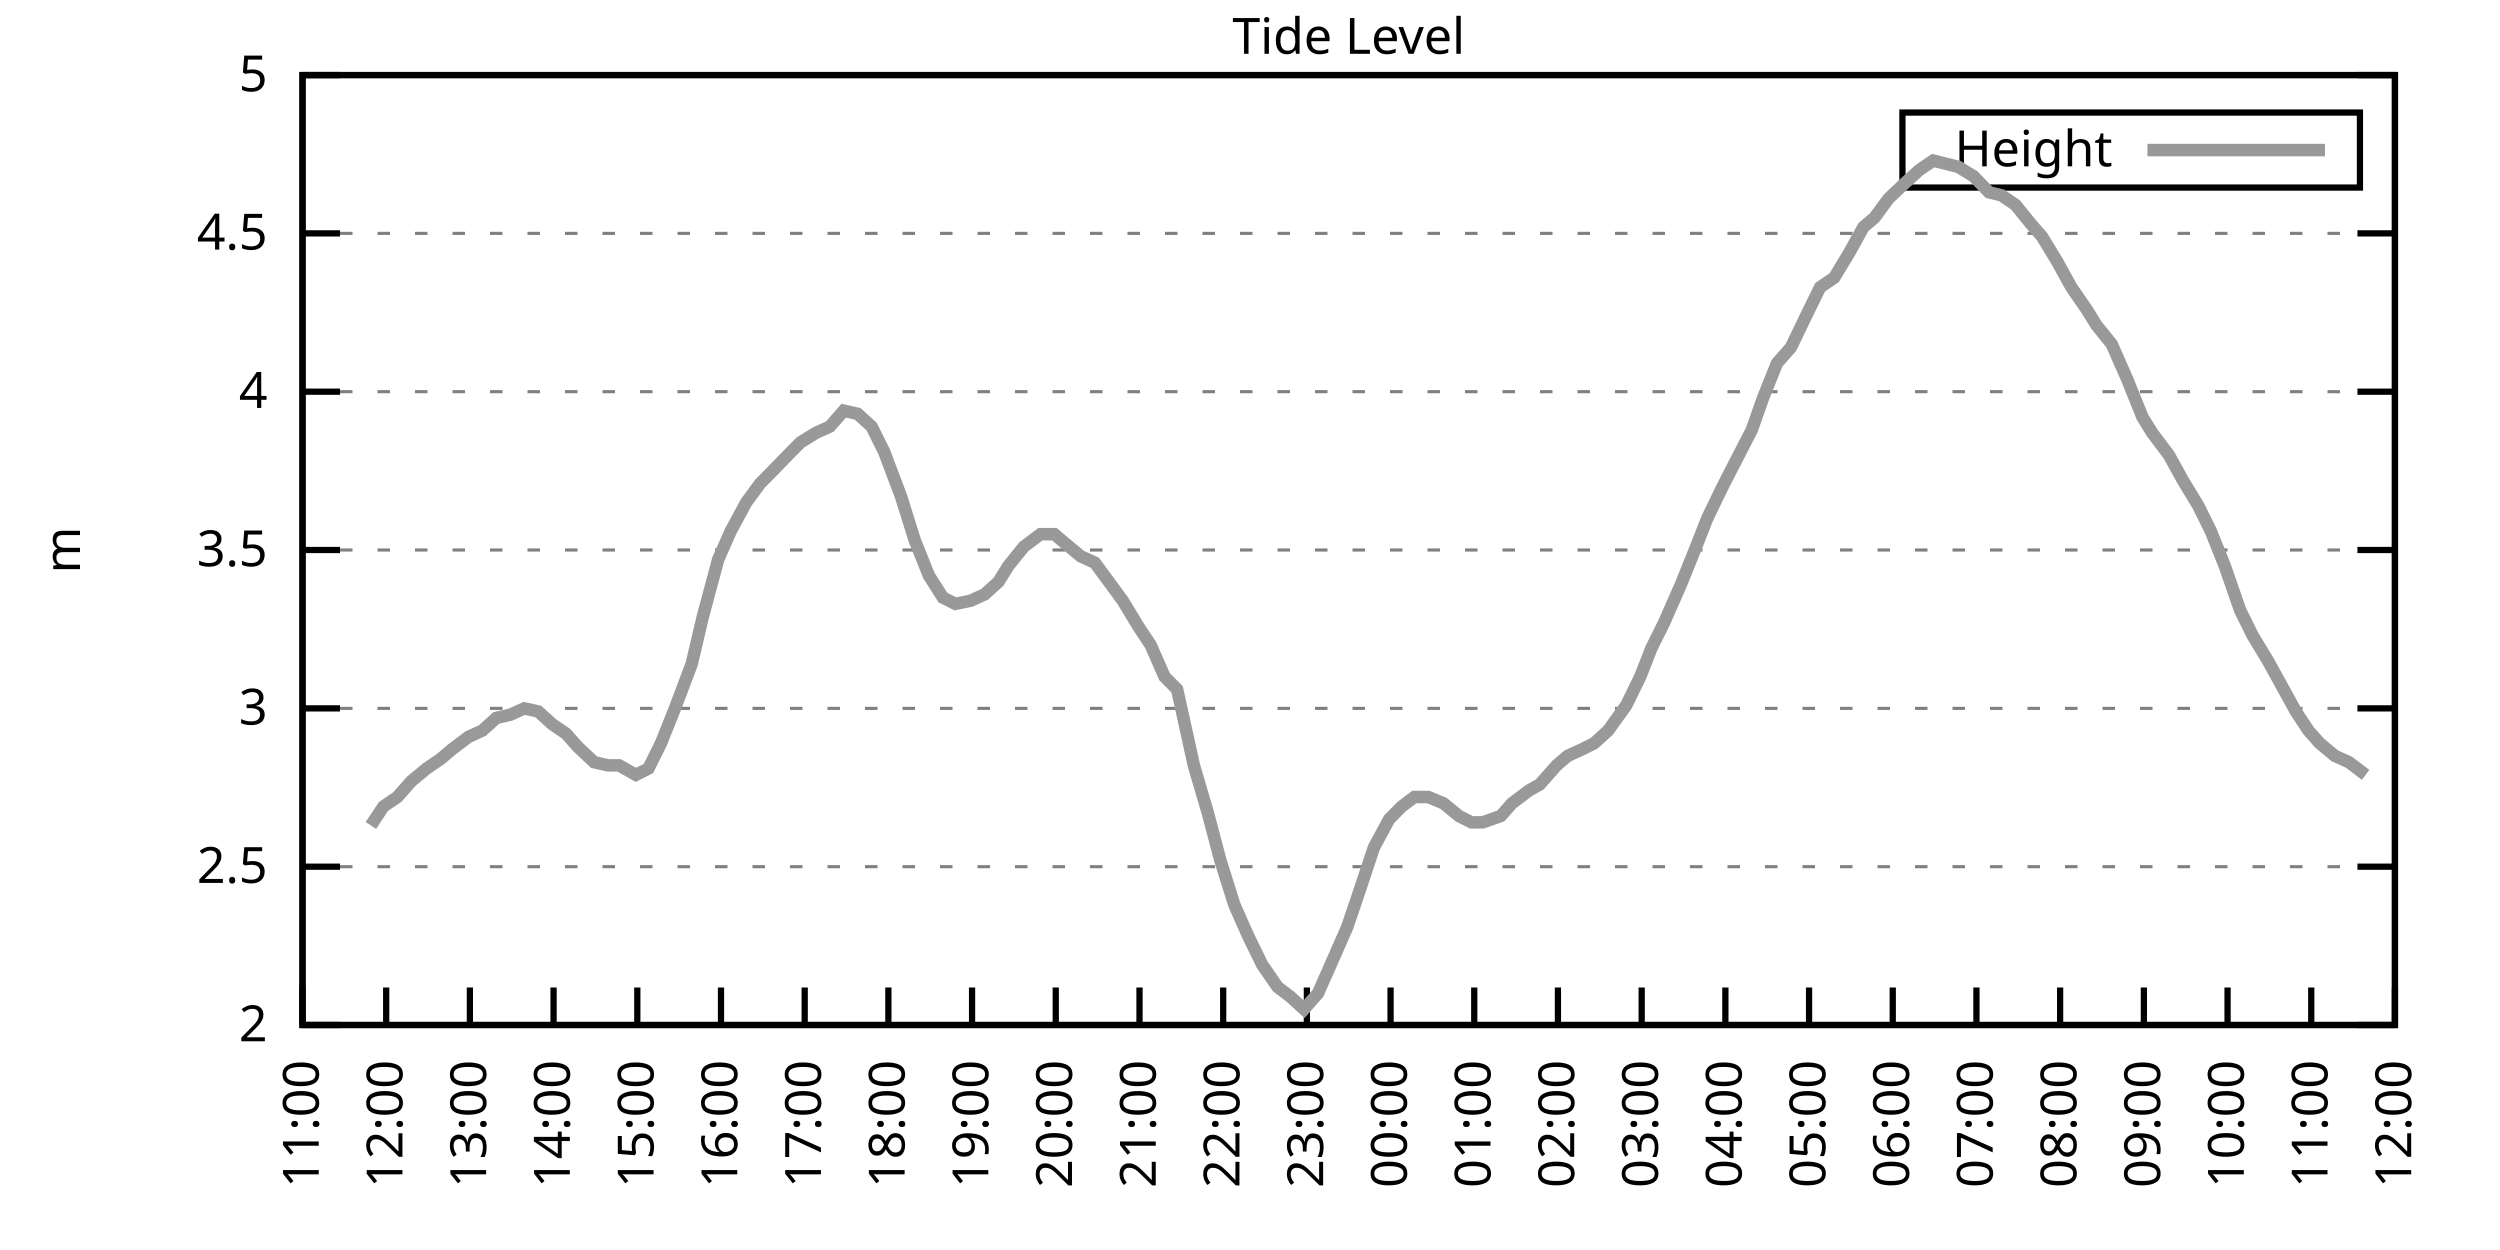
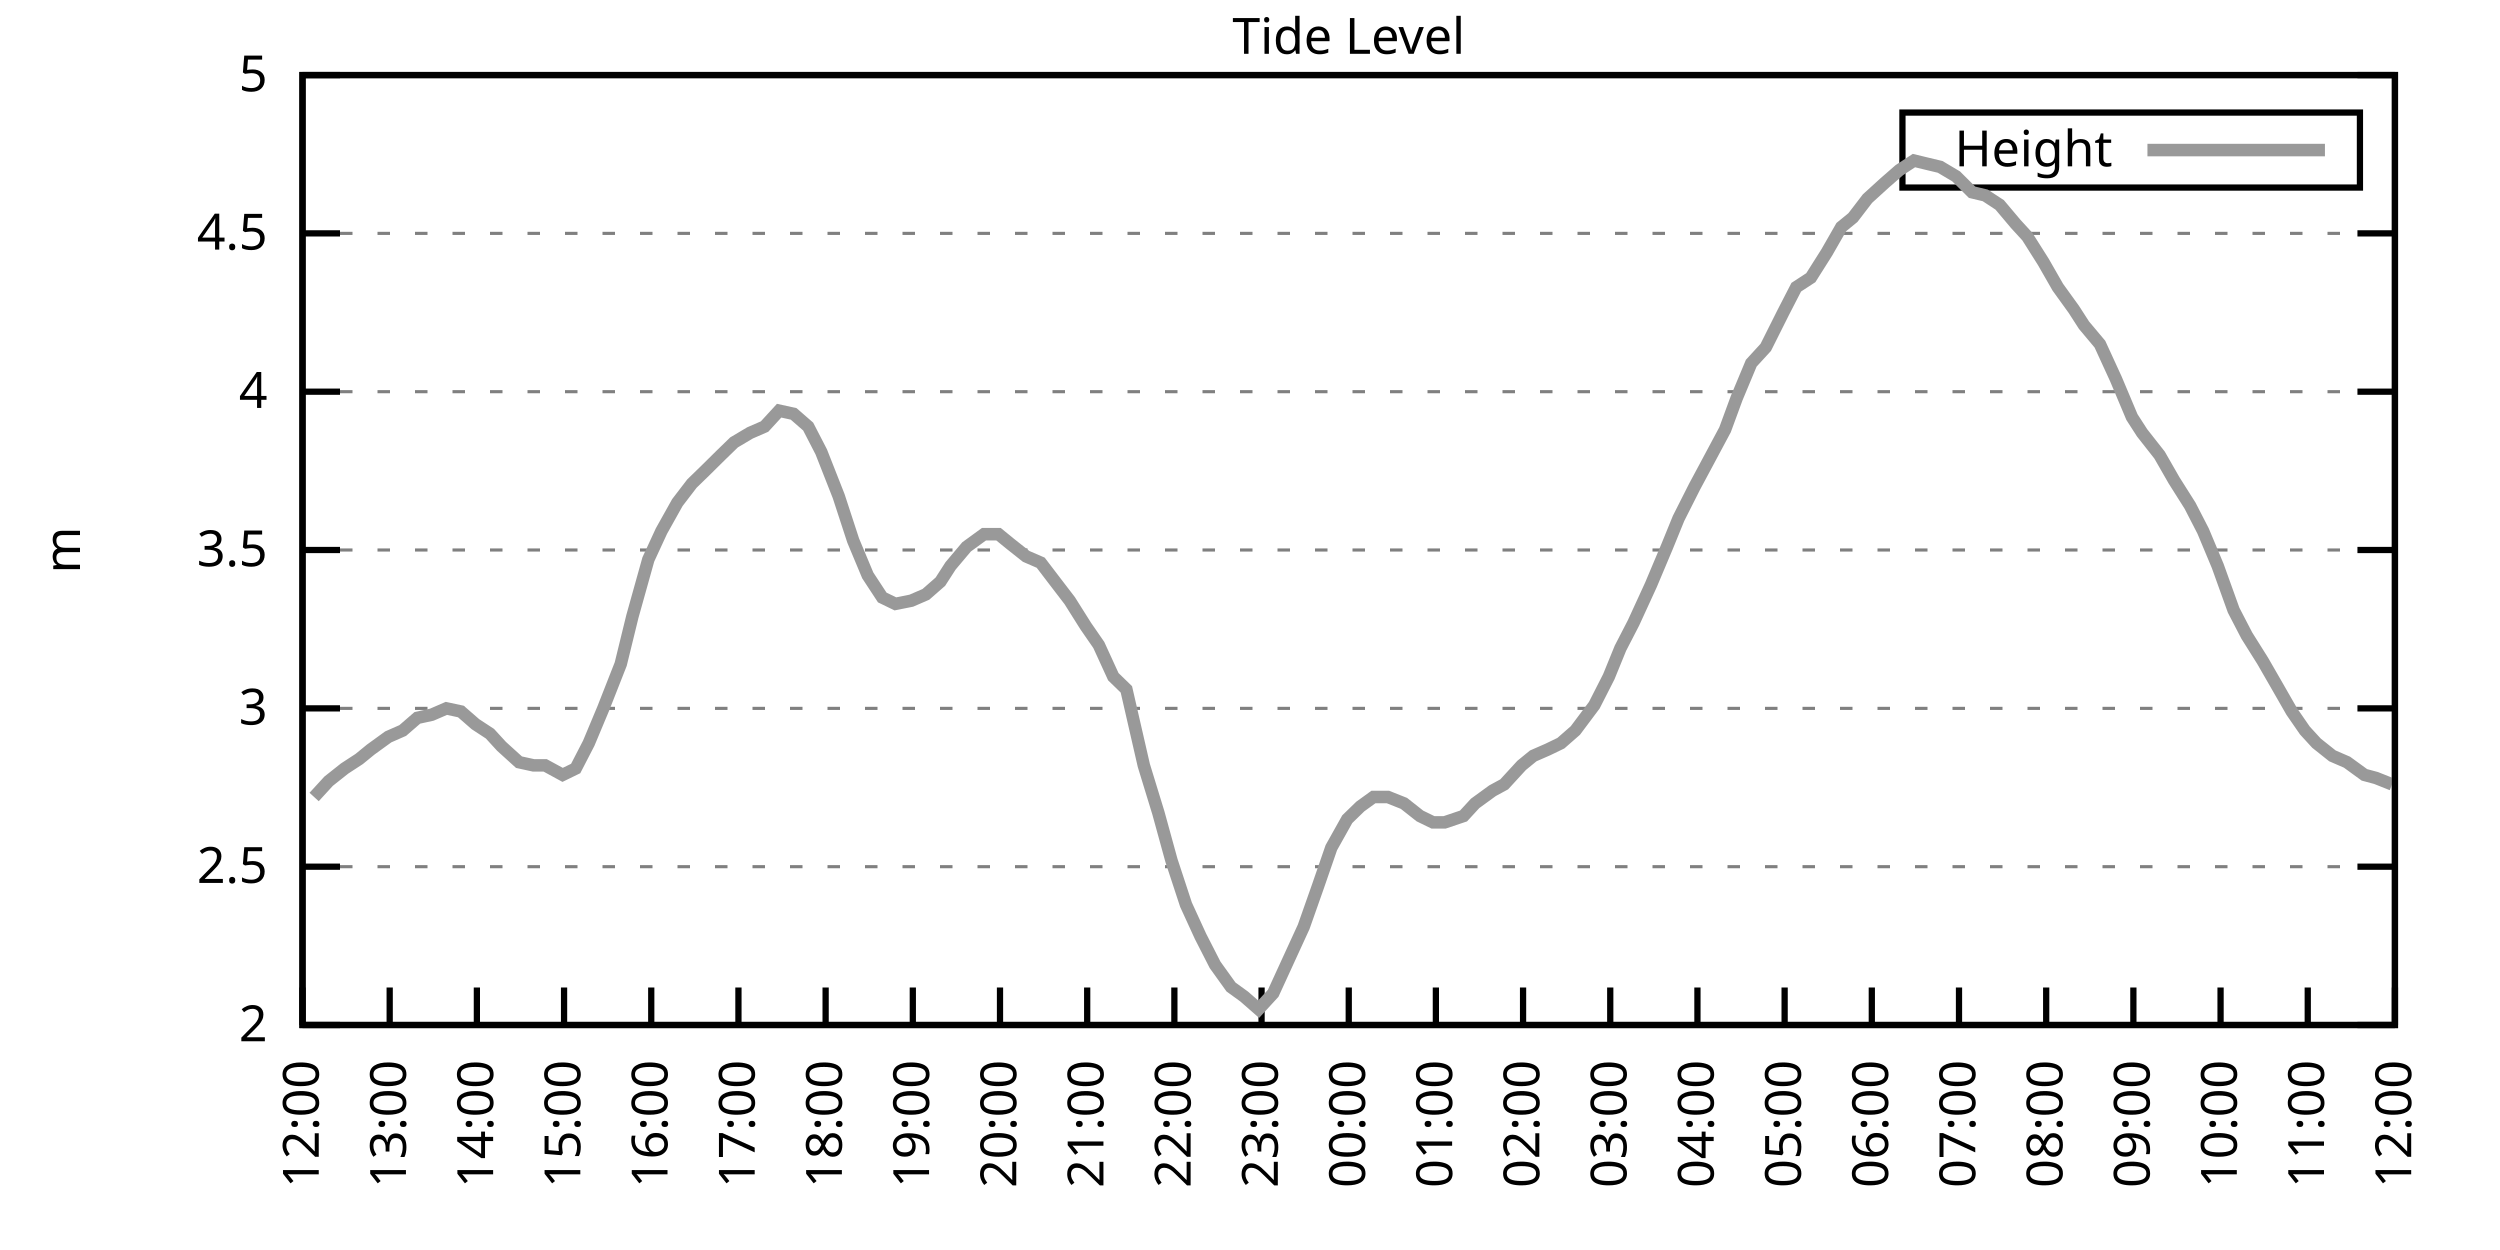
<svg xmlns="http://www.w3.org/2000/svg" xmlns:xlink="http://www.w3.org/1999/xlink" width="400" height="200" viewBox="0 0 400 200">
  <g id="gnuplot_canvas">
    <rect x="0" y="0" width="400" height="200" fill="none" />
    <defs>
      <circle id="gpDot" r="0.5" stroke-width="0.5" stroke="currentColor" />
      <path id="gpPt0" stroke-width="0.333" stroke="currentColor" d="M-1,0 h2 M0,-1 v2" />
      <path id="gpPt1" stroke-width="0.333" stroke="currentColor" d="M-1,-1 L1,1 M1,-1 L-1,1" />
      <path id="gpPt2" stroke-width="0.333" stroke="currentColor" d="M-1,0 L1,0 M0,-1 L0,1 M-1,-1 L1,1 M-1,1 L1,-1" />
      <rect id="gpPt3" stroke-width="0.333" stroke="currentColor" x="-1" y="-1" width="2" height="2" />
      <rect id="gpPt4" stroke-width="0.333" stroke="currentColor" fill="currentColor" x="-1" y="-1" width="2" height="2" />
      <circle id="gpPt5" stroke-width="0.333" stroke="currentColor" cx="0" cy="0" r="1" />
      <use xlink:href="#gpPt5" id="gpPt6" fill="currentColor" stroke="none" />
      <path id="gpPt7" stroke-width="0.333" stroke="currentColor" d="M0,-1.33 L-1.33,0.67 L1.33,0.67 z" />
      <use xlink:href="#gpPt7" id="gpPt8" fill="currentColor" stroke="none" />
      <use xlink:href="#gpPt7" id="gpPt9" stroke="currentColor" transform="rotate(180)" />
      <use xlink:href="#gpPt9" id="gpPt10" fill="currentColor" stroke="none" />
      <use xlink:href="#gpPt3" id="gpPt11" stroke="currentColor" transform="rotate(45)" />
      <use xlink:href="#gpPt11" id="gpPt12" fill="currentColor" stroke="none" />
      <path id="gpPt13" stroke-width="0.333" stroke="currentColor" d="M0,1.330 L1.265,0.411 L0.782,-1.067 L-0.782,-1.076 L-1.265,0.411 z" />
      <use xlink:href="#gpPt13" id="gpPt14" fill="currentColor" stroke="none" />
      <filter id="textbox" filterUnits="objectBoundingBox" x="0" y="0" height="1" width="1">
        <feFlood flood-color="white" flood-opacity="1" result="bgnd" />
        <feComposite in="SourceGraphic" in2="bgnd" operator="atop" />
      </filter>
      <filter id="greybox" filterUnits="objectBoundingBox" x="0" y="0" height="1" width="1">
        <feFlood flood-color="lightgrey" flood-opacity="1" result="grey" />
        <feComposite in="SourceGraphic" in2="grey" operator="atop" />
      </filter>
    </defs>
    <g fill="none" color="white" stroke="currentColor" stroke-width="1.00" stroke-linecap="butt" stroke-linejoin="miter">
</g>
    <g fill="none" color="black" stroke="currentColor" stroke-width="1.00" stroke-linecap="butt" stroke-linejoin="miter">
      <g stroke="none" shape-rendering="crispEdges">
        <polygon fill="rgb(255, 255, 255)" points="48.40,164.00 383.18,164.00 383.18,12.02 48.40,12.02 " />
      </g>
    </g>
    <g fill="none" color="black" stroke="currentColor" stroke-width="1.00" stroke-linecap="butt" stroke-linejoin="miter">
</g>
    <g fill="none" color="black" stroke="black" stroke-width="0.50" stroke-linecap="butt" stroke-linejoin="miter">
</g>
    <g fill="none" color="gray" stroke="currentColor" stroke-width="0.50" stroke-linecap="butt" stroke-linejoin="miter">
      <path stroke="gray" stroke-dasharray="2,4" class="gridline" d="M48.40,164.00 L383.19,164.00  " />
    </g>
    <g fill="none" color="gray" stroke="gray" stroke-width="1.00" stroke-linecap="butt" stroke-linejoin="miter">
</g>
    <g fill="none" color="black" stroke="currentColor" stroke-width="1.00" stroke-linecap="butt" stroke-linejoin="miter">
      <path stroke="black" d="M48.40,164.00 L54.40,164.00 M383.19,164.00 L377.19,164.00  " />
      <g transform="translate(42.80,166.60)" stroke="none" fill="black" font-family="Sans" font-size="8.00" text-anchor="end">
        <text>
          <tspan font-family="Sans"> 2</tspan>
        </text>
      </g>
    </g>
    <g fill="none" color="black" stroke="currentColor" stroke-width="1.00" stroke-linecap="butt" stroke-linejoin="miter">
</g>
    <g fill="none" color="black" stroke="black" stroke-width="0.50" stroke-linecap="butt" stroke-linejoin="miter">
</g>
    <g fill="none" color="gray" stroke="currentColor" stroke-width="0.50" stroke-linecap="butt" stroke-linejoin="miter">
      <path stroke="gray" stroke-dasharray="2,4" class="gridline" d="M48.40,138.67 L383.19,138.67  " />
    </g>
    <g fill="none" color="gray" stroke="gray" stroke-width="1.00" stroke-linecap="butt" stroke-linejoin="miter">
</g>
    <g fill="none" color="black" stroke="currentColor" stroke-width="1.00" stroke-linecap="butt" stroke-linejoin="miter">
      <path stroke="black" d="M48.40,138.67 L54.40,138.67 M383.19,138.67 L377.19,138.67  " />
      <g transform="translate(42.80,141.27)" stroke="none" fill="black" font-family="Sans" font-size="8.00" text-anchor="end">
        <text>
          <tspan font-family="Sans"> 2.5</tspan>
        </text>
      </g>
    </g>
    <g fill="none" color="black" stroke="currentColor" stroke-width="1.00" stroke-linecap="butt" stroke-linejoin="miter">
</g>
    <g fill="none" color="black" stroke="black" stroke-width="0.50" stroke-linecap="butt" stroke-linejoin="miter">
</g>
    <g fill="none" color="gray" stroke="currentColor" stroke-width="0.50" stroke-linecap="butt" stroke-linejoin="miter">
      <path stroke="gray" stroke-dasharray="2,4" class="gridline" d="M48.40,113.34 L383.19,113.34  " />
    </g>
    <g fill="none" color="gray" stroke="gray" stroke-width="1.00" stroke-linecap="butt" stroke-linejoin="miter">
</g>
    <g fill="none" color="black" stroke="currentColor" stroke-width="1.00" stroke-linecap="butt" stroke-linejoin="miter">
      <path stroke="black" d="M48.40,113.34 L54.40,113.34 M383.19,113.34 L377.19,113.34  " />
      <g transform="translate(42.80,115.94)" stroke="none" fill="black" font-family="Sans" font-size="8.00" text-anchor="end">
        <text>
          <tspan font-family="Sans"> 3</tspan>
        </text>
      </g>
    </g>
    <g fill="none" color="black" stroke="currentColor" stroke-width="1.00" stroke-linecap="butt" stroke-linejoin="miter">
</g>
    <g fill="none" color="black" stroke="black" stroke-width="0.50" stroke-linecap="butt" stroke-linejoin="miter">
</g>
    <g fill="none" color="gray" stroke="currentColor" stroke-width="0.50" stroke-linecap="butt" stroke-linejoin="miter">
      <path stroke="gray" stroke-dasharray="2,4" class="gridline" d="M48.40,88.00 L383.19,88.00  " />
    </g>
    <g fill="none" color="gray" stroke="gray" stroke-width="1.00" stroke-linecap="butt" stroke-linejoin="miter">
</g>
    <g fill="none" color="black" stroke="currentColor" stroke-width="1.00" stroke-linecap="butt" stroke-linejoin="miter">
      <path stroke="black" d="M48.40,88.00 L54.40,88.00 M383.19,88.00 L377.19,88.00  " />
      <g transform="translate(42.80,90.60)" stroke="none" fill="black" font-family="Sans" font-size="8.00" text-anchor="end">
        <text>
          <tspan font-family="Sans"> 3.5</tspan>
        </text>
      </g>
    </g>
    <g fill="none" color="black" stroke="currentColor" stroke-width="1.00" stroke-linecap="butt" stroke-linejoin="miter">
</g>
    <g fill="none" color="black" stroke="black" stroke-width="0.50" stroke-linecap="butt" stroke-linejoin="miter">
</g>
    <g fill="none" color="gray" stroke="currentColor" stroke-width="0.50" stroke-linecap="butt" stroke-linejoin="miter">
      <path stroke="gray" stroke-dasharray="2,4" class="gridline" d="M48.40,62.67 L383.19,62.67  " />
    </g>
    <g fill="none" color="gray" stroke="gray" stroke-width="1.00" stroke-linecap="butt" stroke-linejoin="miter">
</g>
    <g fill="none" color="black" stroke="currentColor" stroke-width="1.00" stroke-linecap="butt" stroke-linejoin="miter">
      <path stroke="black" d="M48.40,62.67 L54.40,62.67 M383.19,62.67 L377.19,62.67  " />
      <g transform="translate(42.80,65.27)" stroke="none" fill="black" font-family="Sans" font-size="8.00" text-anchor="end">
        <text>
          <tspan font-family="Sans"> 4</tspan>
        </text>
      </g>
    </g>
    <g fill="none" color="black" stroke="currentColor" stroke-width="1.00" stroke-linecap="butt" stroke-linejoin="miter">
</g>
    <g fill="none" color="black" stroke="black" stroke-width="0.50" stroke-linecap="butt" stroke-linejoin="miter">
</g>
    <g fill="none" color="gray" stroke="currentColor" stroke-width="0.50" stroke-linecap="butt" stroke-linejoin="miter">
      <path stroke="gray" stroke-dasharray="2,4" class="gridline" d="M48.40,37.34 L383.19,37.34  " />
    </g>
    <g fill="none" color="gray" stroke="gray" stroke-width="1.00" stroke-linecap="butt" stroke-linejoin="miter">
</g>
    <g fill="none" color="black" stroke="currentColor" stroke-width="1.00" stroke-linecap="butt" stroke-linejoin="miter">
      <path stroke="black" d="M48.40,37.34 L54.40,37.34 M383.19,37.34 L377.19,37.34  " />
      <g transform="translate(42.80,39.94)" stroke="none" fill="black" font-family="Sans" font-size="8.00" text-anchor="end">
        <text>
          <tspan font-family="Sans"> 4.5</tspan>
        </text>
      </g>
    </g>
    <g fill="none" color="black" stroke="currentColor" stroke-width="1.00" stroke-linecap="butt" stroke-linejoin="miter">
</g>
    <g fill="none" color="black" stroke="black" stroke-width="0.50" stroke-linecap="butt" stroke-linejoin="miter">
</g>
    <g fill="none" color="gray" stroke="currentColor" stroke-width="0.50" stroke-linecap="butt" stroke-linejoin="miter">
      <path stroke="gray" stroke-dasharray="2,4" class="gridline" d="M48.40,12.01 L383.19,12.01  " />
    </g>
    <g fill="none" color="gray" stroke="gray" stroke-width="1.00" stroke-linecap="butt" stroke-linejoin="miter">
</g>
    <g fill="none" color="black" stroke="currentColor" stroke-width="1.00" stroke-linecap="butt" stroke-linejoin="miter">
      <path stroke="black" d="M48.40,12.01 L54.40,12.01 M383.19,12.01 L377.19,12.01  " />
      <g transform="translate(42.80,14.61)" stroke="none" fill="black" font-family="Sans" font-size="8.00" text-anchor="end">
        <text>
          <tspan font-family="Sans"> 5</tspan>
        </text>
      </g>
    </g>
    <g fill="none" color="black" stroke="currentColor" stroke-width="1.00" stroke-linecap="butt" stroke-linejoin="miter">
      <path stroke="black" d="M48.40,164.00 L48.40,158.00  " />
      <g transform="translate(51.00,169.60) rotate(270.00)" stroke="none" fill="black" font-family="Sans" font-size="8.00" text-anchor="end">
        <text>
-           <tspan font-family="Sans">11:00</tspan>
-         </text>
-       </g>
-     </g>
-     <g fill="none" color="black" stroke="currentColor" stroke-width="1.00" stroke-linecap="butt" stroke-linejoin="miter">
-       <path stroke="black" d="M61.79,164.00 L61.79,158.00  " />
-       <g transform="translate(64.39,169.60) rotate(270.00)" stroke="none" fill="black" font-family="Sans" font-size="8.00" text-anchor="end">
-         <text>
          <tspan font-family="Sans">12:00</tspan>
        </text>
      </g>
    </g>
    <g fill="none" color="black" stroke="currentColor" stroke-width="1.00" stroke-linecap="butt" stroke-linejoin="miter">
-       <path stroke="black" d="M75.18,164.00 L75.18,158.00  " />
-       <g transform="translate(77.78,169.60) rotate(270.00)" stroke="none" fill="black" font-family="Sans" font-size="8.00" text-anchor="end">
+       <path stroke="black" d="M62.35,164.00 L62.35,158.00  " />
+       <g transform="translate(64.95,169.60) rotate(270.00)" stroke="none" fill="black" font-family="Sans" font-size="8.00" text-anchor="end">
        <text>
          <tspan font-family="Sans">13:00</tspan>
        </text>
      </g>
    </g>
    <g fill="none" color="black" stroke="currentColor" stroke-width="1.00" stroke-linecap="butt" stroke-linejoin="miter">
-       <path stroke="black" d="M88.57,164.00 L88.57,158.00  " />
-       <g transform="translate(91.17,169.60) rotate(270.00)" stroke="none" fill="black" font-family="Sans" font-size="8.00" text-anchor="end">
+       <path stroke="black" d="M76.30,164.00 L76.30,158.00  " />
+       <g transform="translate(78.90,169.60) rotate(270.00)" stroke="none" fill="black" font-family="Sans" font-size="8.00" text-anchor="end">
        <text>
          <tspan font-family="Sans">14:00</tspan>
        </text>
      </g>
    </g>
    <g fill="none" color="black" stroke="currentColor" stroke-width="1.00" stroke-linecap="butt" stroke-linejoin="miter">
-       <path stroke="black" d="M101.97,164.00 L101.97,158.00  " />
-       <g transform="translate(104.57,169.60) rotate(270.00)" stroke="none" fill="black" font-family="Sans" font-size="8.00" text-anchor="end">
+       <path stroke="black" d="M90.25,164.00 L90.25,158.00  " />
+       <g transform="translate(92.85,169.60) rotate(270.00)" stroke="none" fill="black" font-family="Sans" font-size="8.00" text-anchor="end">
        <text>
          <tspan font-family="Sans">15:00</tspan>
        </text>
      </g>
    </g>
    <g fill="none" color="black" stroke="currentColor" stroke-width="1.00" stroke-linecap="butt" stroke-linejoin="miter">
-       <path stroke="black" d="M115.36,164.00 L115.36,158.00  " />
-       <g transform="translate(117.96,169.60) rotate(270.00)" stroke="none" fill="black" font-family="Sans" font-size="8.00" text-anchor="end">
+       <path stroke="black" d="M104.20,164.00 L104.20,158.00  " />
+       <g transform="translate(106.80,169.60) rotate(270.00)" stroke="none" fill="black" font-family="Sans" font-size="8.00" text-anchor="end">
        <text>
          <tspan font-family="Sans">16:00</tspan>
        </text>
      </g>
    </g>
    <g fill="none" color="black" stroke="currentColor" stroke-width="1.00" stroke-linecap="butt" stroke-linejoin="miter">
-       <path stroke="black" d="M128.75,164.00 L128.75,158.00  " />
-       <g transform="translate(131.35,169.60) rotate(270.00)" stroke="none" fill="black" font-family="Sans" font-size="8.00" text-anchor="end">
+       <path stroke="black" d="M118.15,164.00 L118.15,158.00  " />
+       <g transform="translate(120.75,169.60) rotate(270.00)" stroke="none" fill="black" font-family="Sans" font-size="8.00" text-anchor="end">
        <text>
          <tspan font-family="Sans">17:00</tspan>
        </text>
      </g>
    </g>
    <g fill="none" color="black" stroke="currentColor" stroke-width="1.00" stroke-linecap="butt" stroke-linejoin="miter">
-       <path stroke="black" d="M142.14,164.00 L142.14,158.00  " />
-       <g transform="translate(144.74,169.60) rotate(270.00)" stroke="none" fill="black" font-family="Sans" font-size="8.00" text-anchor="end">
+       <path stroke="black" d="M132.10,164.00 L132.10,158.00  " />
+       <g transform="translate(134.70,169.60) rotate(270.00)" stroke="none" fill="black" font-family="Sans" font-size="8.00" text-anchor="end">
        <text>
          <tspan font-family="Sans">18:00</tspan>
        </text>
      </g>
    </g>
    <g fill="none" color="black" stroke="currentColor" stroke-width="1.00" stroke-linecap="butt" stroke-linejoin="miter">
-       <path stroke="black" d="M155.53,164.00 L155.53,158.00  " />
-       <g transform="translate(158.13,169.60) rotate(270.00)" stroke="none" fill="black" font-family="Sans" font-size="8.00" text-anchor="end">
+       <path stroke="black" d="M146.05,164.00 L146.05,158.00  " />
+       <g transform="translate(148.65,169.60) rotate(270.00)" stroke="none" fill="black" font-family="Sans" font-size="8.00" text-anchor="end">
        <text>
          <tspan font-family="Sans">19:00</tspan>
        </text>
      </g>
    </g>
    <g fill="none" color="black" stroke="currentColor" stroke-width="1.00" stroke-linecap="butt" stroke-linejoin="miter">
-       <path stroke="black" d="M168.92,164.00 L168.92,158.00  " />
-       <g transform="translate(171.52,169.60) rotate(270.00)" stroke="none" fill="black" font-family="Sans" font-size="8.00" text-anchor="end">
+       <path stroke="black" d="M160.00,164.00 L160.00,158.00  " />
+       <g transform="translate(162.60,169.60) rotate(270.00)" stroke="none" fill="black" font-family="Sans" font-size="8.00" text-anchor="end">
        <text>
          <tspan font-family="Sans">20:00</tspan>
        </text>
      </g>
    </g>
    <g fill="none" color="black" stroke="currentColor" stroke-width="1.00" stroke-linecap="butt" stroke-linejoin="miter">
-       <path stroke="black" d="M182.32,164.00 L182.32,158.00  " />
-       <g transform="translate(184.92,169.60) rotate(270.00)" stroke="none" fill="black" font-family="Sans" font-size="8.00" text-anchor="end">
+       <path stroke="black" d="M173.95,164.00 L173.95,158.00  " />
+       <g transform="translate(176.55,169.60) rotate(270.00)" stroke="none" fill="black" font-family="Sans" font-size="8.00" text-anchor="end">
        <text>
          <tspan font-family="Sans">21:00</tspan>
        </text>
      </g>
    </g>
    <g fill="none" color="black" stroke="currentColor" stroke-width="1.00" stroke-linecap="butt" stroke-linejoin="miter">
-       <path stroke="black" d="M195.71,164.00 L195.71,158.00  " />
-       <g transform="translate(198.31,169.60) rotate(270.00)" stroke="none" fill="black" font-family="Sans" font-size="8.00" text-anchor="end">
+       <path stroke="black" d="M187.90,164.00 L187.90,158.00  " />
+       <g transform="translate(190.50,169.60) rotate(270.00)" stroke="none" fill="black" font-family="Sans" font-size="8.00" text-anchor="end">
        <text>
          <tspan font-family="Sans">22:00</tspan>
        </text>
      </g>
    </g>
    <g fill="none" color="black" stroke="currentColor" stroke-width="1.00" stroke-linecap="butt" stroke-linejoin="miter">
-       <path stroke="black" d="M209.10,164.00 L209.10,158.00  " />
-       <g transform="translate(211.70,169.60) rotate(270.00)" stroke="none" fill="black" font-family="Sans" font-size="8.00" text-anchor="end">
+       <path stroke="black" d="M201.85,164.00 L201.85,158.00  " />
+       <g transform="translate(204.45,169.60) rotate(270.00)" stroke="none" fill="black" font-family="Sans" font-size="8.00" text-anchor="end">
        <text>
          <tspan font-family="Sans">23:00</tspan>
        </text>
      </g>
    </g>
    <g fill="none" color="black" stroke="currentColor" stroke-width="1.00" stroke-linecap="butt" stroke-linejoin="miter">
-       <path stroke="black" d="M222.49,164.00 L222.49,158.00  " />
-       <g transform="translate(225.09,169.60) rotate(270.00)" stroke="none" fill="black" font-family="Sans" font-size="8.00" text-anchor="end">
+       <path stroke="black" d="M215.80,164.00 L215.80,158.00  " />
+       <g transform="translate(218.40,169.60) rotate(270.00)" stroke="none" fill="black" font-family="Sans" font-size="8.00" text-anchor="end">
        <text>
          <tspan font-family="Sans">00:00</tspan>
        </text>
      </g>
    </g>
    <g fill="none" color="black" stroke="currentColor" stroke-width="1.00" stroke-linecap="butt" stroke-linejoin="miter">
-       <path stroke="black" d="M235.88,164.00 L235.88,158.00  " />
-       <g transform="translate(238.48,169.60) rotate(270.00)" stroke="none" fill="black" font-family="Sans" font-size="8.00" text-anchor="end">
+       <path stroke="black" d="M229.74,164.00 L229.74,158.00  " />
+       <g transform="translate(232.34,169.60) rotate(270.00)" stroke="none" fill="black" font-family="Sans" font-size="8.00" text-anchor="end">
        <text>
          <tspan font-family="Sans">01:00</tspan>
        </text>
      </g>
    </g>
    <g fill="none" color="black" stroke="currentColor" stroke-width="1.00" stroke-linecap="butt" stroke-linejoin="miter">
-       <path stroke="black" d="M249.27,164.00 L249.27,158.00  " />
-       <g transform="translate(251.87,169.60) rotate(270.00)" stroke="none" fill="black" font-family="Sans" font-size="8.00" text-anchor="end">
+       <path stroke="black" d="M243.69,164.00 L243.69,158.00  " />
+       <g transform="translate(246.29,169.60) rotate(270.00)" stroke="none" fill="black" font-family="Sans" font-size="8.00" text-anchor="end">
        <text>
          <tspan font-family="Sans">02:00</tspan>
        </text>
      </g>
    </g>
    <g fill="none" color="black" stroke="currentColor" stroke-width="1.00" stroke-linecap="butt" stroke-linejoin="miter">
-       <path stroke="black" d="M262.67,164.00 L262.67,158.00  " />
-       <g transform="translate(265.27,169.60) rotate(270.00)" stroke="none" fill="black" font-family="Sans" font-size="8.00" text-anchor="end">
+       <path stroke="black" d="M257.64,164.00 L257.64,158.00  " />
+       <g transform="translate(260.24,169.60) rotate(270.00)" stroke="none" fill="black" font-family="Sans" font-size="8.00" text-anchor="end">
        <text>
          <tspan font-family="Sans">03:00</tspan>
        </text>
      </g>
    </g>
    <g fill="none" color="black" stroke="currentColor" stroke-width="1.00" stroke-linecap="butt" stroke-linejoin="miter">
-       <path stroke="black" d="M276.06,164.00 L276.06,158.00  " />
-       <g transform="translate(278.66,169.60) rotate(270.00)" stroke="none" fill="black" font-family="Sans" font-size="8.00" text-anchor="end">
+       <path stroke="black" d="M271.59,164.00 L271.59,158.00  " />
+       <g transform="translate(274.19,169.60) rotate(270.00)" stroke="none" fill="black" font-family="Sans" font-size="8.00" text-anchor="end">
        <text>
          <tspan font-family="Sans">04:00</tspan>
        </text>
      </g>
    </g>
    <g fill="none" color="black" stroke="currentColor" stroke-width="1.00" stroke-linecap="butt" stroke-linejoin="miter">
-       <path stroke="black" d="M289.45,164.00 L289.45,158.00  " />
-       <g transform="translate(292.05,169.60) rotate(270.00)" stroke="none" fill="black" font-family="Sans" font-size="8.00" text-anchor="end">
+       <path stroke="black" d="M285.54,164.00 L285.54,158.00  " />
+       <g transform="translate(288.14,169.60) rotate(270.00)" stroke="none" fill="black" font-family="Sans" font-size="8.00" text-anchor="end">
        <text>
          <tspan font-family="Sans">05:00</tspan>
        </text>
      </g>
    </g>
    <g fill="none" color="black" stroke="currentColor" stroke-width="1.00" stroke-linecap="butt" stroke-linejoin="miter">
-       <path stroke="black" d="M302.84,164.00 L302.84,158.00  " />
-       <g transform="translate(305.44,169.60) rotate(270.00)" stroke="none" fill="black" font-family="Sans" font-size="8.00" text-anchor="end">
+       <path stroke="black" d="M299.49,164.00 L299.49,158.00  " />
+       <g transform="translate(302.09,169.60) rotate(270.00)" stroke="none" fill="black" font-family="Sans" font-size="8.00" text-anchor="end">
        <text>
          <tspan font-family="Sans">06:00</tspan>
        </text>
      </g>
    </g>
    <g fill="none" color="black" stroke="currentColor" stroke-width="1.00" stroke-linecap="butt" stroke-linejoin="miter">
-       <path stroke="black" d="M316.23,164.00 L316.23,158.00  " />
-       <g transform="translate(318.83,169.60) rotate(270.00)" stroke="none" fill="black" font-family="Sans" font-size="8.00" text-anchor="end">
+       <path stroke="black" d="M313.44,164.00 L313.44,158.00  " />
+       <g transform="translate(316.04,169.60) rotate(270.00)" stroke="none" fill="black" font-family="Sans" font-size="8.00" text-anchor="end">
        <text>
          <tspan font-family="Sans">07:00</tspan>
        </text>
      </g>
    </g>
    <g fill="none" color="black" stroke="currentColor" stroke-width="1.00" stroke-linecap="butt" stroke-linejoin="miter">
-       <path stroke="black" d="M329.62,164.00 L329.62,158.00  " />
-       <g transform="translate(332.22,169.60) rotate(270.00)" stroke="none" fill="black" font-family="Sans" font-size="8.00" text-anchor="end">
+       <path stroke="black" d="M327.39,164.00 L327.39,158.00  " />
+       <g transform="translate(329.99,169.60) rotate(270.00)" stroke="none" fill="black" font-family="Sans" font-size="8.00" text-anchor="end">
        <text>
          <tspan font-family="Sans">08:00</tspan>
        </text>
      </g>
    </g>
    <g fill="none" color="black" stroke="currentColor" stroke-width="1.00" stroke-linecap="butt" stroke-linejoin="miter">
-       <path stroke="black" d="M343.02,164.00 L343.02,158.00  " />
-       <g transform="translate(345.62,169.60) rotate(270.00)" stroke="none" fill="black" font-family="Sans" font-size="8.00" text-anchor="end">
+       <path stroke="black" d="M341.34,164.00 L341.34,158.00  " />
+       <g transform="translate(343.94,169.60) rotate(270.00)" stroke="none" fill="black" font-family="Sans" font-size="8.00" text-anchor="end">
        <text>
          <tspan font-family="Sans">09:00</tspan>
        </text>
      </g>
    </g>
    <g fill="none" color="black" stroke="currentColor" stroke-width="1.00" stroke-linecap="butt" stroke-linejoin="miter">
-       <path stroke="black" d="M356.41,164.00 L356.41,158.00  " />
-       <g transform="translate(359.01,169.60) rotate(270.00)" stroke="none" fill="black" font-family="Sans" font-size="8.00" text-anchor="end">
+       <path stroke="black" d="M355.29,164.00 L355.29,158.00  " />
+       <g transform="translate(357.89,169.60) rotate(270.00)" stroke="none" fill="black" font-family="Sans" font-size="8.00" text-anchor="end">
        <text>
          <tspan font-family="Sans">10:00</tspan>
        </text>
      </g>
    </g>
    <g fill="none" color="black" stroke="currentColor" stroke-width="1.00" stroke-linecap="butt" stroke-linejoin="miter">
-       <path stroke="black" d="M369.80,164.00 L369.80,158.00  " />
-       <g transform="translate(372.40,169.60) rotate(270.00)" stroke="none" fill="black" font-family="Sans" font-size="8.00" text-anchor="end">
+       <path stroke="black" d="M369.24,164.00 L369.24,158.00  " />
+       <g transform="translate(371.84,169.60) rotate(270.00)" stroke="none" fill="black" font-family="Sans" font-size="8.00" text-anchor="end">
        <text>
          <tspan font-family="Sans">11:00</tspan>
        </text>
      </g>
    </g>
    <g fill="none" color="black" stroke="currentColor" stroke-width="1.00" stroke-linecap="butt" stroke-linejoin="miter">
      <path stroke="black" d="M383.19,164.00 L383.19,158.00  " />
      <g transform="translate(385.79,169.60) rotate(270.00)" stroke="none" fill="black" font-family="Sans" font-size="8.00" text-anchor="end">
        <text>
          <tspan font-family="Sans">12:00</tspan>
        </text>
      </g>
    </g>
    <g fill="none" color="black" stroke="currentColor" stroke-width="1.00" stroke-linecap="butt" stroke-linejoin="miter">
</g>
    <g fill="none" color="black" stroke="currentColor" stroke-width="1.00" stroke-linecap="butt" stroke-linejoin="miter">
      <path stroke="black" d="M48.40,12.01 L48.40,164.00 L383.19,164.00 L383.19,12.01 L48.40,12.01 Z  " />
    </g>
    <g fill="none" color="black" stroke="currentColor" stroke-width="1.00" stroke-linecap="butt" stroke-linejoin="miter">
</g>
    <g fill="none" color="black" stroke="currentColor" stroke-width="1.00" stroke-linecap="butt" stroke-linejoin="miter">
      <path stroke="black" d="M304.39,30.01 L304.39,18.01 L377.59,18.01 L377.59,30.01 L304.39,30.01 Z  " />
    </g>
    <g id="Tide_level_plot_1">
      <g fill="none" color="white" stroke="black" stroke-width="2.00" stroke-linecap="butt" stroke-linejoin="miter">
</g>
      <g fill="none" color="black" stroke="currentColor" stroke-width="2.00" stroke-linecap="butt" stroke-linejoin="miter">
        <g transform="translate(337.99,26.61)" stroke="none" fill="black" font-family="Sans" font-size="8.00" text-anchor="end">
          <text>
            <tspan font-family="Sans">Height</tspan>
          </text>
        </g>
      </g>
      <g fill="none" color="black" stroke="currentColor" stroke-width="2.00" stroke-linecap="butt" stroke-linejoin="miter">
-         <path stroke="rgb(153, 153, 153)" d="M343.59,24.01 L371.99,24.01 M59.34,132.08 L61.35,129.04 L63.58,127.52 L65.81,124.99 L68.26,122.96 L70.50,121.44   L72.28,119.92 L74.96,117.90 L77.19,116.88 L79.42,114.86 L81.66,114.35 L83.89,113.34 L86.12,113.84 L88.35,115.87   L90.58,117.39 L92.37,119.42 L95.05,121.95 L97.28,122.46 L99.06,122.46 L101.74,123.98 L103.75,122.96 L105.76,118.91   L107.99,113.34 L110.67,106.24 L112.46,98.64 L114.91,89.52 L116.92,84.97 L119.38,80.41 L121.61,77.37 L123.62,75.34   L126.07,72.81 L128.08,70.78 L130.54,69.26 L132.77,68.25 L135.00,65.71 L137.23,66.22 L139.46,68.25 L141.47,72.30   L144.15,79.39 L146.38,86.49 L148.61,92.06 L150.85,95.60 L152.85,96.62 L155.31,96.11 L157.54,95.10 L159.77,93.07   L161.34,90.54 L163.79,87.50 L166.47,85.47 L168.70,85.47 L170.49,86.99 L172.94,89.02 L175.17,90.03 L177.41,93.07   L179.64,96.11 L182.09,100.16 L184.10,103.20 L186.33,108.27 L188.34,110.30 L191.02,122.46 L193.25,130.06 L195.26,137.66   L197.49,144.75 L199.73,149.81 L201.96,154.37 L204.41,157.92 L206.42,159.44 L208.65,161.47 L210.88,158.93 L213.12,153.87   L215.57,148.29 L217.80,141.71 L219.81,135.63 L222.27,131.07 L224.28,129.04 L226.29,127.52 L228.52,127.52 L230.97,128.54   L233.43,130.56 L235.44,131.58 L237.22,131.58 L240.12,130.56 L241.91,128.54 L244.59,126.51 L246.37,125.50 L249.05,122.46   L250.84,120.94 L253.07,119.92 L255.08,118.91 L257.31,116.88 L260.21,112.83 L262.44,108.27 L264.23,103.71 L266.24,99.66   L268.92,93.58 L271.37,87.50 L273.16,82.94 L275.61,77.87 L277.17,74.83 L280.30,68.75 L282.08,63.69 L284.32,58.11   L286.55,55.58 L289.23,50.01 L291.23,45.95 L293.47,44.43 L295.92,40.38 L298.15,36.33 L299.94,34.81 L302.17,31.77   L304.85,29.24 L307.08,27.21 L309.31,25.69 L311.32,26.20 L313.33,26.70 L315.79,28.22 L318.24,30.76 L320.25,31.26   L322.48,32.78 L324.94,35.82 L326.72,37.85 L329.18,41.90 L331.41,45.95 L333.86,49.50 L335.43,52.03 L337.88,55.07   L340.34,60.65 L342.79,66.73 L344.35,69.26 L347.03,72.81 L349.26,76.86 L351.72,80.91 L353.73,84.97 L355.96,90.54   L358.42,97.63 L360.42,101.68 L362.88,105.74 L365.11,109.79 L367.34,113.84 L369.35,116.88 L371.14,118.91 L373.59,120.94   L375.82,121.95 L378.50,123.98  " />
+         <path stroke="rgb(153, 153, 153)" d="M343.59,24.01 L371.99,24.01 M50.26,127.52 L52.58,124.99 L55.14,122.96 L57.47,121.44 L59.33,119.92 L62.12,117.90   L64.44,116.88 L66.77,114.86 L69.09,114.35 L71.42,113.34 L73.74,113.84 L76.07,115.87 L78.39,117.39 L80.25,119.42   L83.04,121.95 L85.37,122.46 L87.23,122.46 L90.02,123.98 L92.11,122.96 L94.20,118.91 L96.53,113.34 L99.32,106.24   L101.18,98.64 L103.73,89.52 L105.83,84.97 L108.38,80.41 L110.71,77.37 L112.80,75.34 L115.36,72.81 L117.45,70.78   L120.01,69.26 L122.33,68.25 L124.66,65.71 L126.98,66.22 L129.31,68.25 L131.40,72.30 L134.19,79.39 L136.51,86.49   L138.84,92.06 L141.16,95.60 L143.26,96.62 L145.81,96.11 L148.14,95.10 L150.46,93.07 L152.09,90.54 L154.65,87.50   L157.44,85.47 L159.76,85.47 L161.62,86.99 L164.18,89.02 L166.51,90.03 L168.83,93.07 L171.16,96.11 L173.71,100.16   L175.81,103.20 L178.13,108.27 L180.22,110.30 L183.01,122.46 L185.34,130.06 L187.43,137.66 L189.76,144.75 L192.08,149.81   L194.41,154.37 L196.96,157.92 L199.06,159.44 L201.38,161.47 L203.71,158.93 L206.03,153.87 L208.59,148.29 L210.91,141.71   L213.01,135.63 L215.56,131.07 L217.65,129.04 L219.75,127.52 L222.07,127.52 L224.63,128.54 L227.19,130.56 L229.28,131.58   L231.14,131.58 L234.16,130.56 L236.02,128.54 L238.81,126.51 L240.67,125.50 L243.46,122.46 L245.32,120.94 L247.65,119.92   L249.74,118.91 L252.06,116.88 L255.09,112.83 L257.41,108.27 L259.27,103.71 L261.36,99.66 L264.15,93.58 L266.71,87.50   L268.57,82.94 L271.13,77.87 L272.76,74.83 L276.01,68.75 L277.87,63.69 L280.20,58.11 L282.52,55.58 L285.31,50.01   L287.40,45.95 L289.73,44.43 L292.29,40.38 L294.61,36.33 L296.47,34.81 L298.80,31.77 L301.58,29.24 L303.91,27.21   L306.23,25.69 L308.33,26.20 L310.42,26.70 L312.98,28.22 L315.53,30.76 L317.63,31.26 L319.95,32.78 L322.51,35.82   L324.37,37.85 L326.93,41.90 L329.25,45.95 L331.81,49.50 L333.44,52.03 L335.99,55.07 L338.55,60.65 L341.11,66.73   L342.74,69.26 L345.53,72.81 L347.85,76.86 L350.41,80.91 L352.50,84.97 L354.83,90.54 L357.38,97.63 L359.48,101.68   L362.03,105.74 L364.36,109.79 L366.68,113.84 L368.78,116.88 L370.64,118.91 L373.19,120.94 L375.52,121.95 L378.31,123.98   L380.17,124.48 L382.73,125.50  " />
      </g>
    </g>
    <g fill="none" color="black" stroke="currentColor" stroke-width="2.00" stroke-linecap="butt" stroke-linejoin="miter">
</g>
    <g fill="none" color="black" stroke="black" stroke-width="1.00" stroke-linecap="butt" stroke-linejoin="miter">
</g>
    <g fill="none" color="black" stroke="currentColor" stroke-width="1.00" stroke-linecap="butt" stroke-linejoin="miter">
      <path stroke="black" d="M48.40,12.01 L48.40,164.00 L383.19,164.00 L383.19,12.01 L48.40,12.01 Z  " />
      <g transform="translate(12.80,88.01) rotate(270.00)" stroke="none" fill="black" font-family="Sans" font-size="8.00" text-anchor="middle">
        <text>
          <tspan font-family="Sans">m</tspan>
        </text>
      </g>
    </g>
    <g fill="none" color="black" stroke="currentColor" stroke-width="1.00" stroke-linecap="butt" stroke-linejoin="miter">
</g>
    <g fill="none" color="black" stroke="currentColor" stroke-width="1.00" stroke-linecap="butt" stroke-linejoin="miter">
      <g transform="translate(215.79,8.61)" stroke="none" fill="black" font-family="Sans" font-size="8.00" text-anchor="middle">
        <text>
          <tspan font-family="Sans">Tide Level</tspan>
        </text>
      </g>
    </g>
    <g fill="none" color="black" stroke="currentColor" stroke-width="1.00" stroke-linecap="butt" stroke-linejoin="miter">
</g>
  </g>
</svg>
